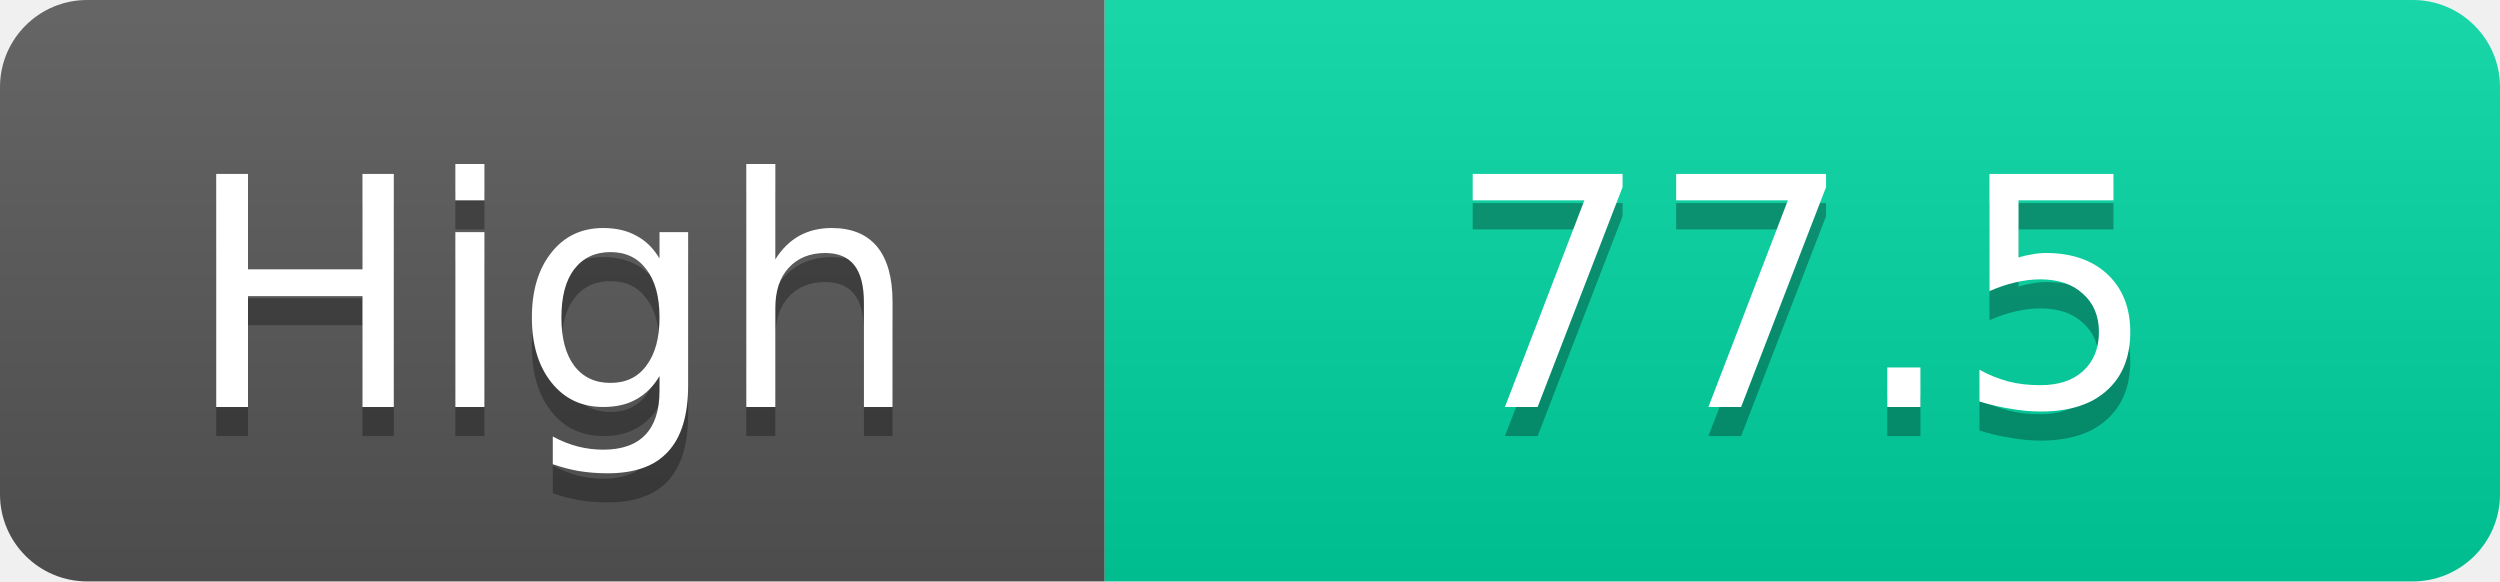
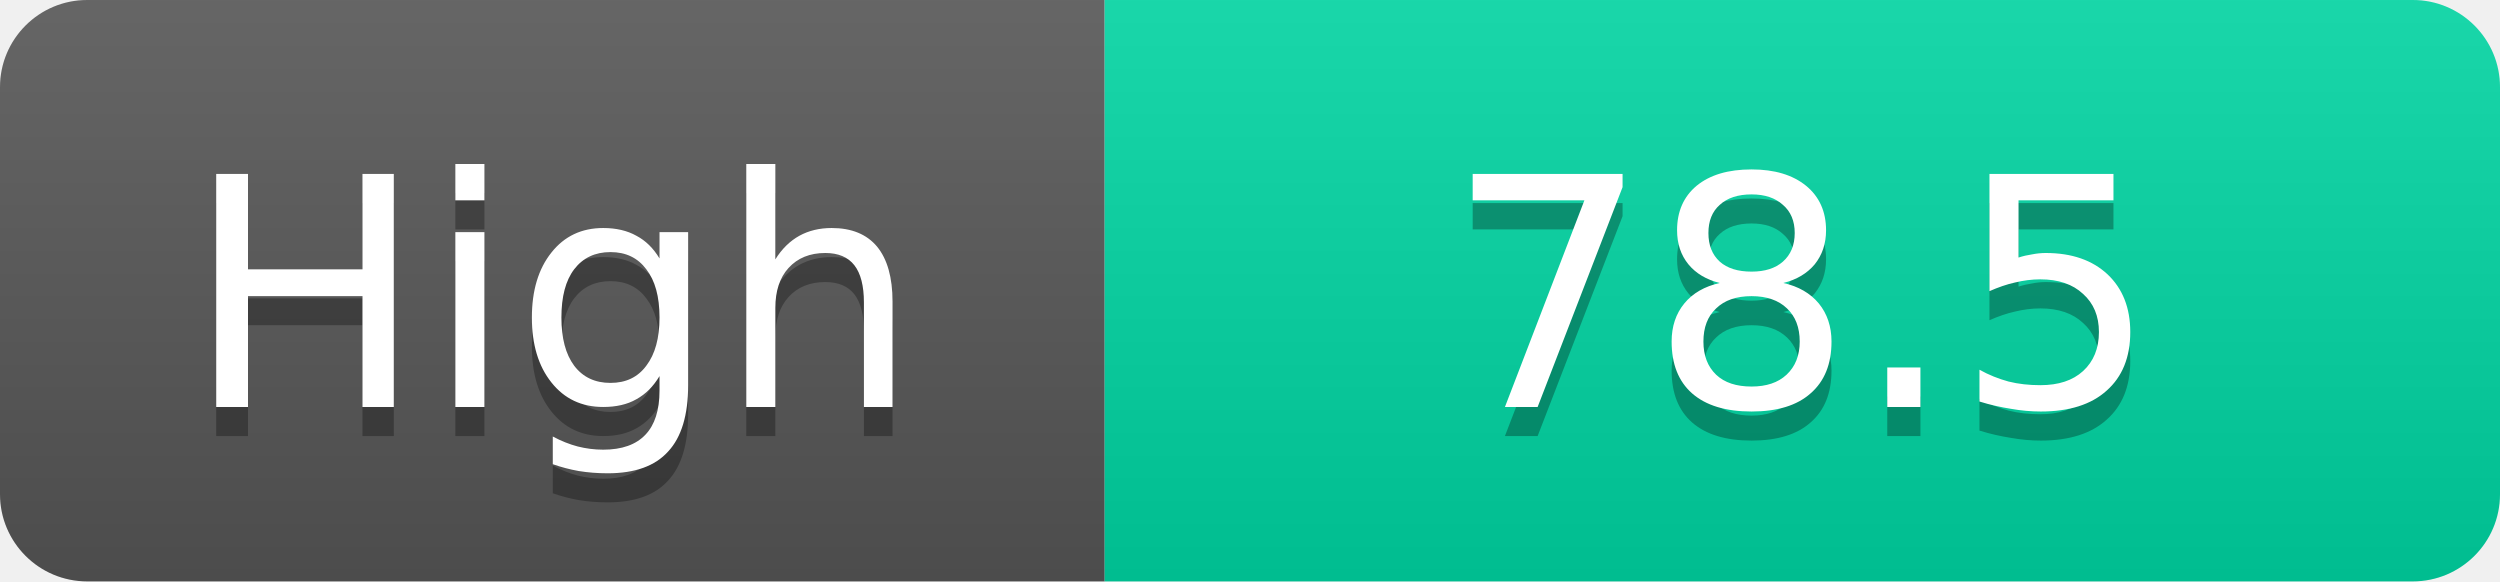
<svg xmlns="http://www.w3.org/2000/svg" width="86" height="20">
  <linearGradient id="s" x2="0" y2="100%">
    <stop offset="0" stop-color="#fff" stop-opacity=".1" />
    <stop offset="1" stop-opacity=".1" />
  </linearGradient>
  <clipPath id="r">
    <rect width="86" height="20" rx="3" fill="#fff" />
  </clipPath>
  <g clip-path="url(#r)">
    <rect width="38" height="20" fill="#555" />
    <rect x="38" width="48" height="20" fill="#00d2a0" />
    <rect width="86" height="20" fill="url(#s)" />
  </g>
  <g fill="#fff" text-anchor="middle" font-family="Verdana,Geneva,DejaVu Sans,sans-serif" text-rendering="geometricPrecision" font-size="11">
    <text x="19.0" y="15" fill="#010101" fill-opacity=".3">High</text>
    <text x="19.0" y="14">High</text>
-     <text x="62.0" y="15" fill="#010101" fill-opacity=".3">77.5</text>
-     <text x="62.0" y="14">77.5</text>
+     <text x="62.0" y="15" fill="#010101" fill-opacity=".3">78.5</text>
+     <text x="62.0" y="14">78.5</text>
  </g>
</svg>
